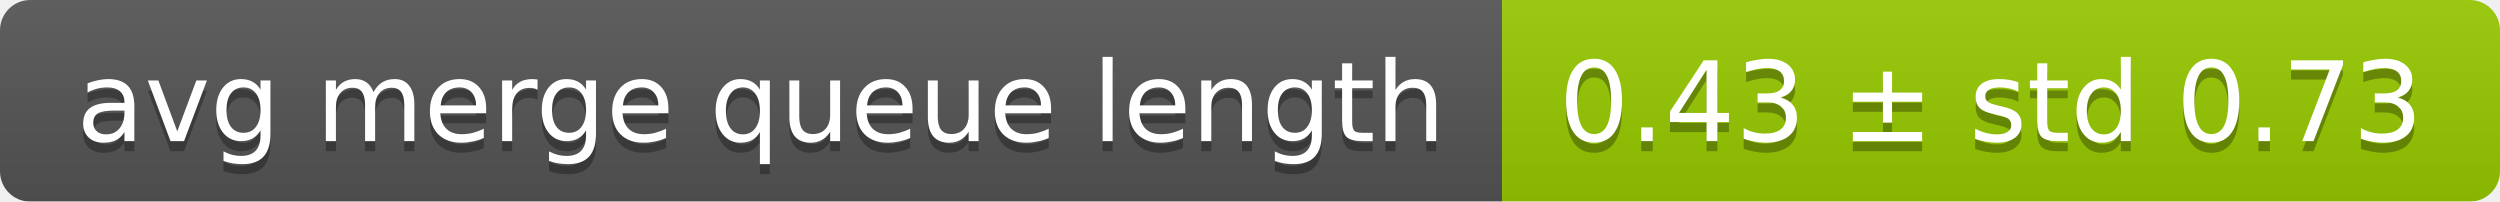
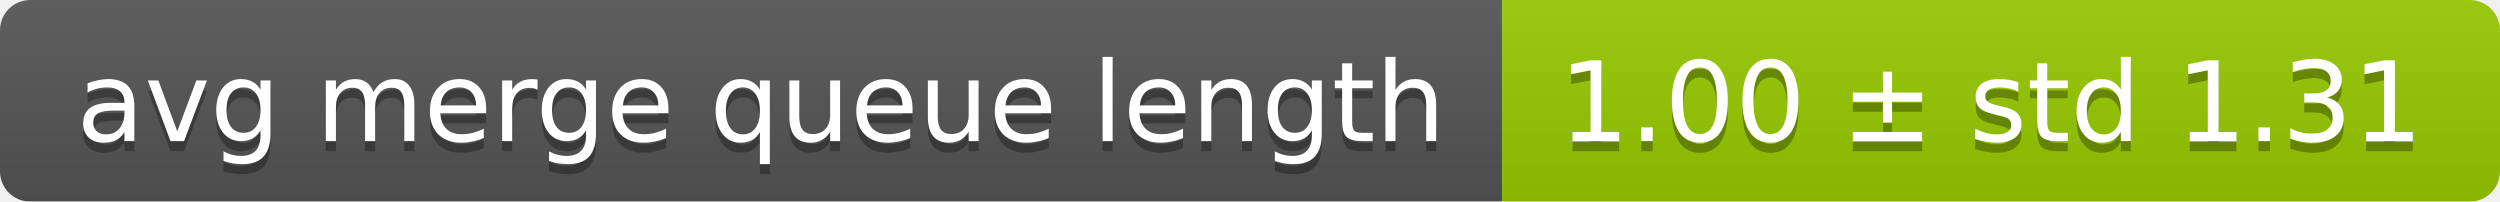
<svg xmlns="http://www.w3.org/2000/svg" width="248" height="20">
  <linearGradient id="smooth" x2="0" y2="100%">
    <stop offset="0" stop-color="#bbb" stop-opacity=".1" />
    <stop offset="1" stop-opacity=".1" />
  </linearGradient>
  <mask id="round">
    <rect width="248" height="20" rx="3" fill="#fff" />
  </mask>
  <g mask="url(#round)">
    <rect width="149" height="20" fill="#555" />
    <rect x="149" width="99" height="20" fill="#97ca00" />
    <rect width="248" height="20" fill="url(#smooth)" />
  </g>
  <g fill="#fff" text-anchor="middle" font-family="DejaVu Sans,Verdana,Geneva,sans-serif" font-size="11">
    <text x="75.5" y="15" fill="#010101" fill-opacity=".3">avg merge queue length</text>
    <text x="75.5" y="14">avg merge queue length</text>
-     <text x="197.5" y="15" fill="#010101" fill-opacity=".3">0.43 ± std 0.73</text>
-     <text x="197.5" y="14">0.43 ± std 0.73</text>
+     <text x="197.5" y="15" fill="#010101" fill-opacity=".3">1.00 ± std 1.31</text>
+     <text x="197.5" y="14">1.00 ± std 1.31</text>
  </g>
</svg>
